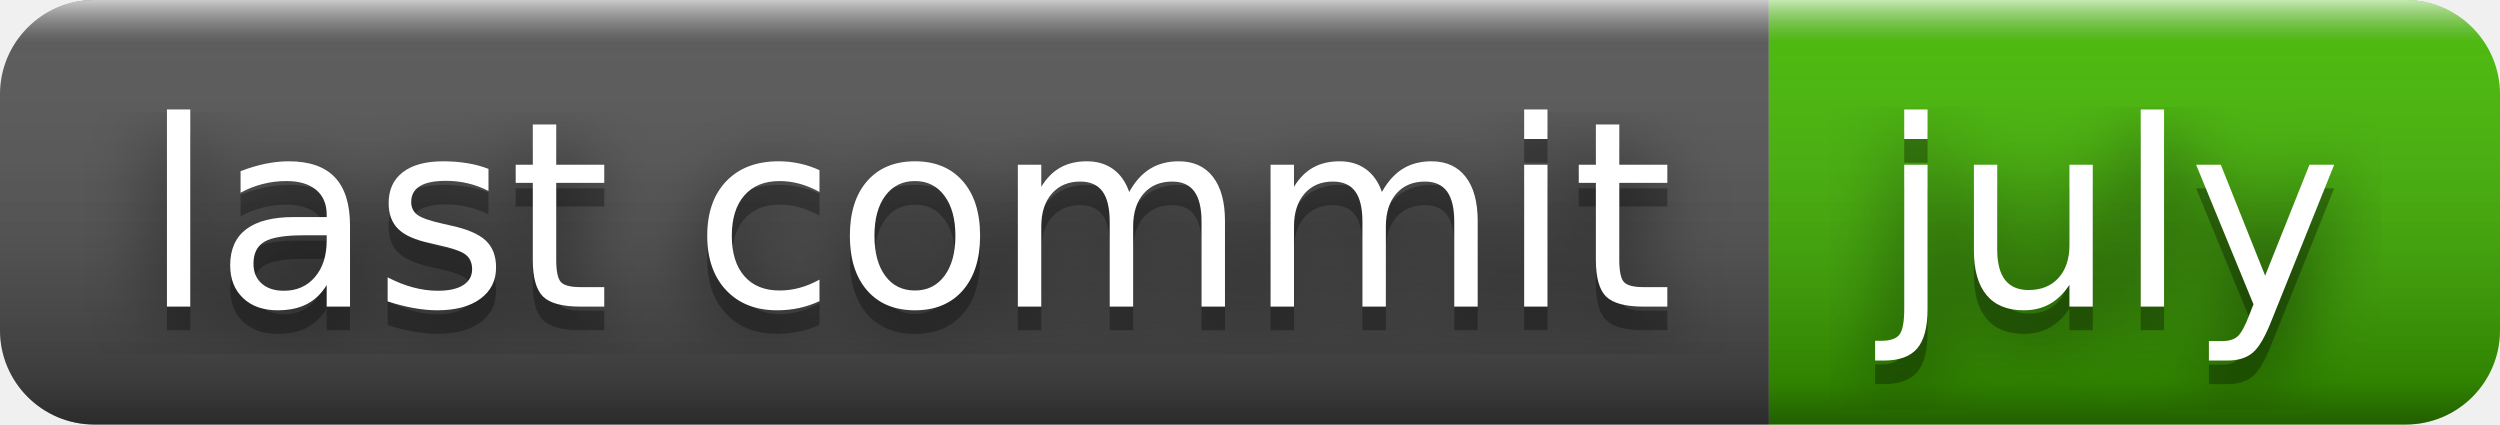
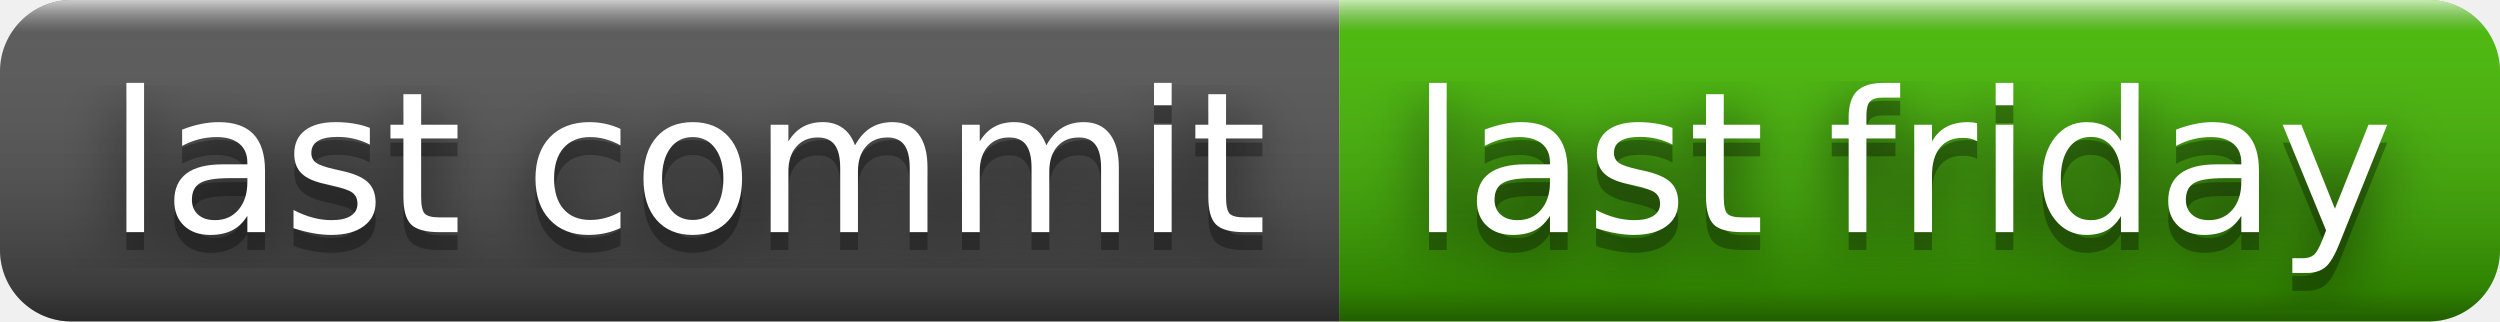
- <svg xmlns="http://www.w3.org/2000/svg" width="106" height="18" role="img" aria-label="last commit: july">
+ <svg xmlns="http://www.w3.org/2000/svg" width="140" height="18" role="img" aria-label="last commit: last friday">
  <filter id="blur">
    <feGaussianBlur stdDeviation="16" />
  </filter>
  <linearGradient id="s" x2="0" y2="100%">
    <stop offset="0" stop-color="#fff" stop-opacity=".7" />
    <stop offset=".1" stop-color="#aaa" stop-opacity=".1" />
    <stop offset=".9" stop-color="#000" stop-opacity=".3" />
    <stop offset="1" stop-color="#000" stop-opacity=".5" />
  </linearGradient>
  <clipPath id="r">
-     <rect width="106" height="18" rx="4" />
+     <rect width="140" height="18" rx="4" />
  </clipPath>
  <g clip-path="url(#r)">
    <rect width="75" height="18" fill="#555" />
-     <rect x="75" width="31" height="18" fill="#4b0" />
-     <rect width="106" height="18" fill="url(#s)" />
+     <rect x="75" width="65" height="18" fill="#4b0" />
+     <rect width="140" height="18" fill="url(#s)" />
  </g>
  <g fill="#fff" text-anchor="middle" font-family="Verdana,Geneva,DejaVu Sans,sans-serif" text-rendering="geometricPrecision" font-size="110">
    <g transform="scale(.1)">
      <g aria-hidden="true" fill="#010101">
        <text x="385" y="140" fill-opacity=".8" filter="url(#blur)" textLength="650">last commit</text>
        <text x="385" y="140" fill-opacity=".3" textLength="650">last commit</text>
      </g>
      <text x="385" y="130" textLength="650">last commit</text>
    </g>
    <g transform="scale(.1)">
      <g aria-hidden="true" fill="#010101">
-         <text x="895" y="140" fill-opacity=".8" filter="url(#blur)" textLength="210">july</text>
-         <text x="895" y="140" fill-opacity=".3" textLength="210">july</text>
+         <text x="1065" y="140" fill-opacity=".8" filter="url(#blur)" textLength="550">last friday</text>
+         <text x="1065" y="140" fill-opacity=".3" textLength="550">last friday</text>
      </g>
-       <text x="895" y="130" textLength="210">july</text>
+       <text x="1065" y="130" textLength="550">last friday</text>
    </g>
  </g>
</svg>
